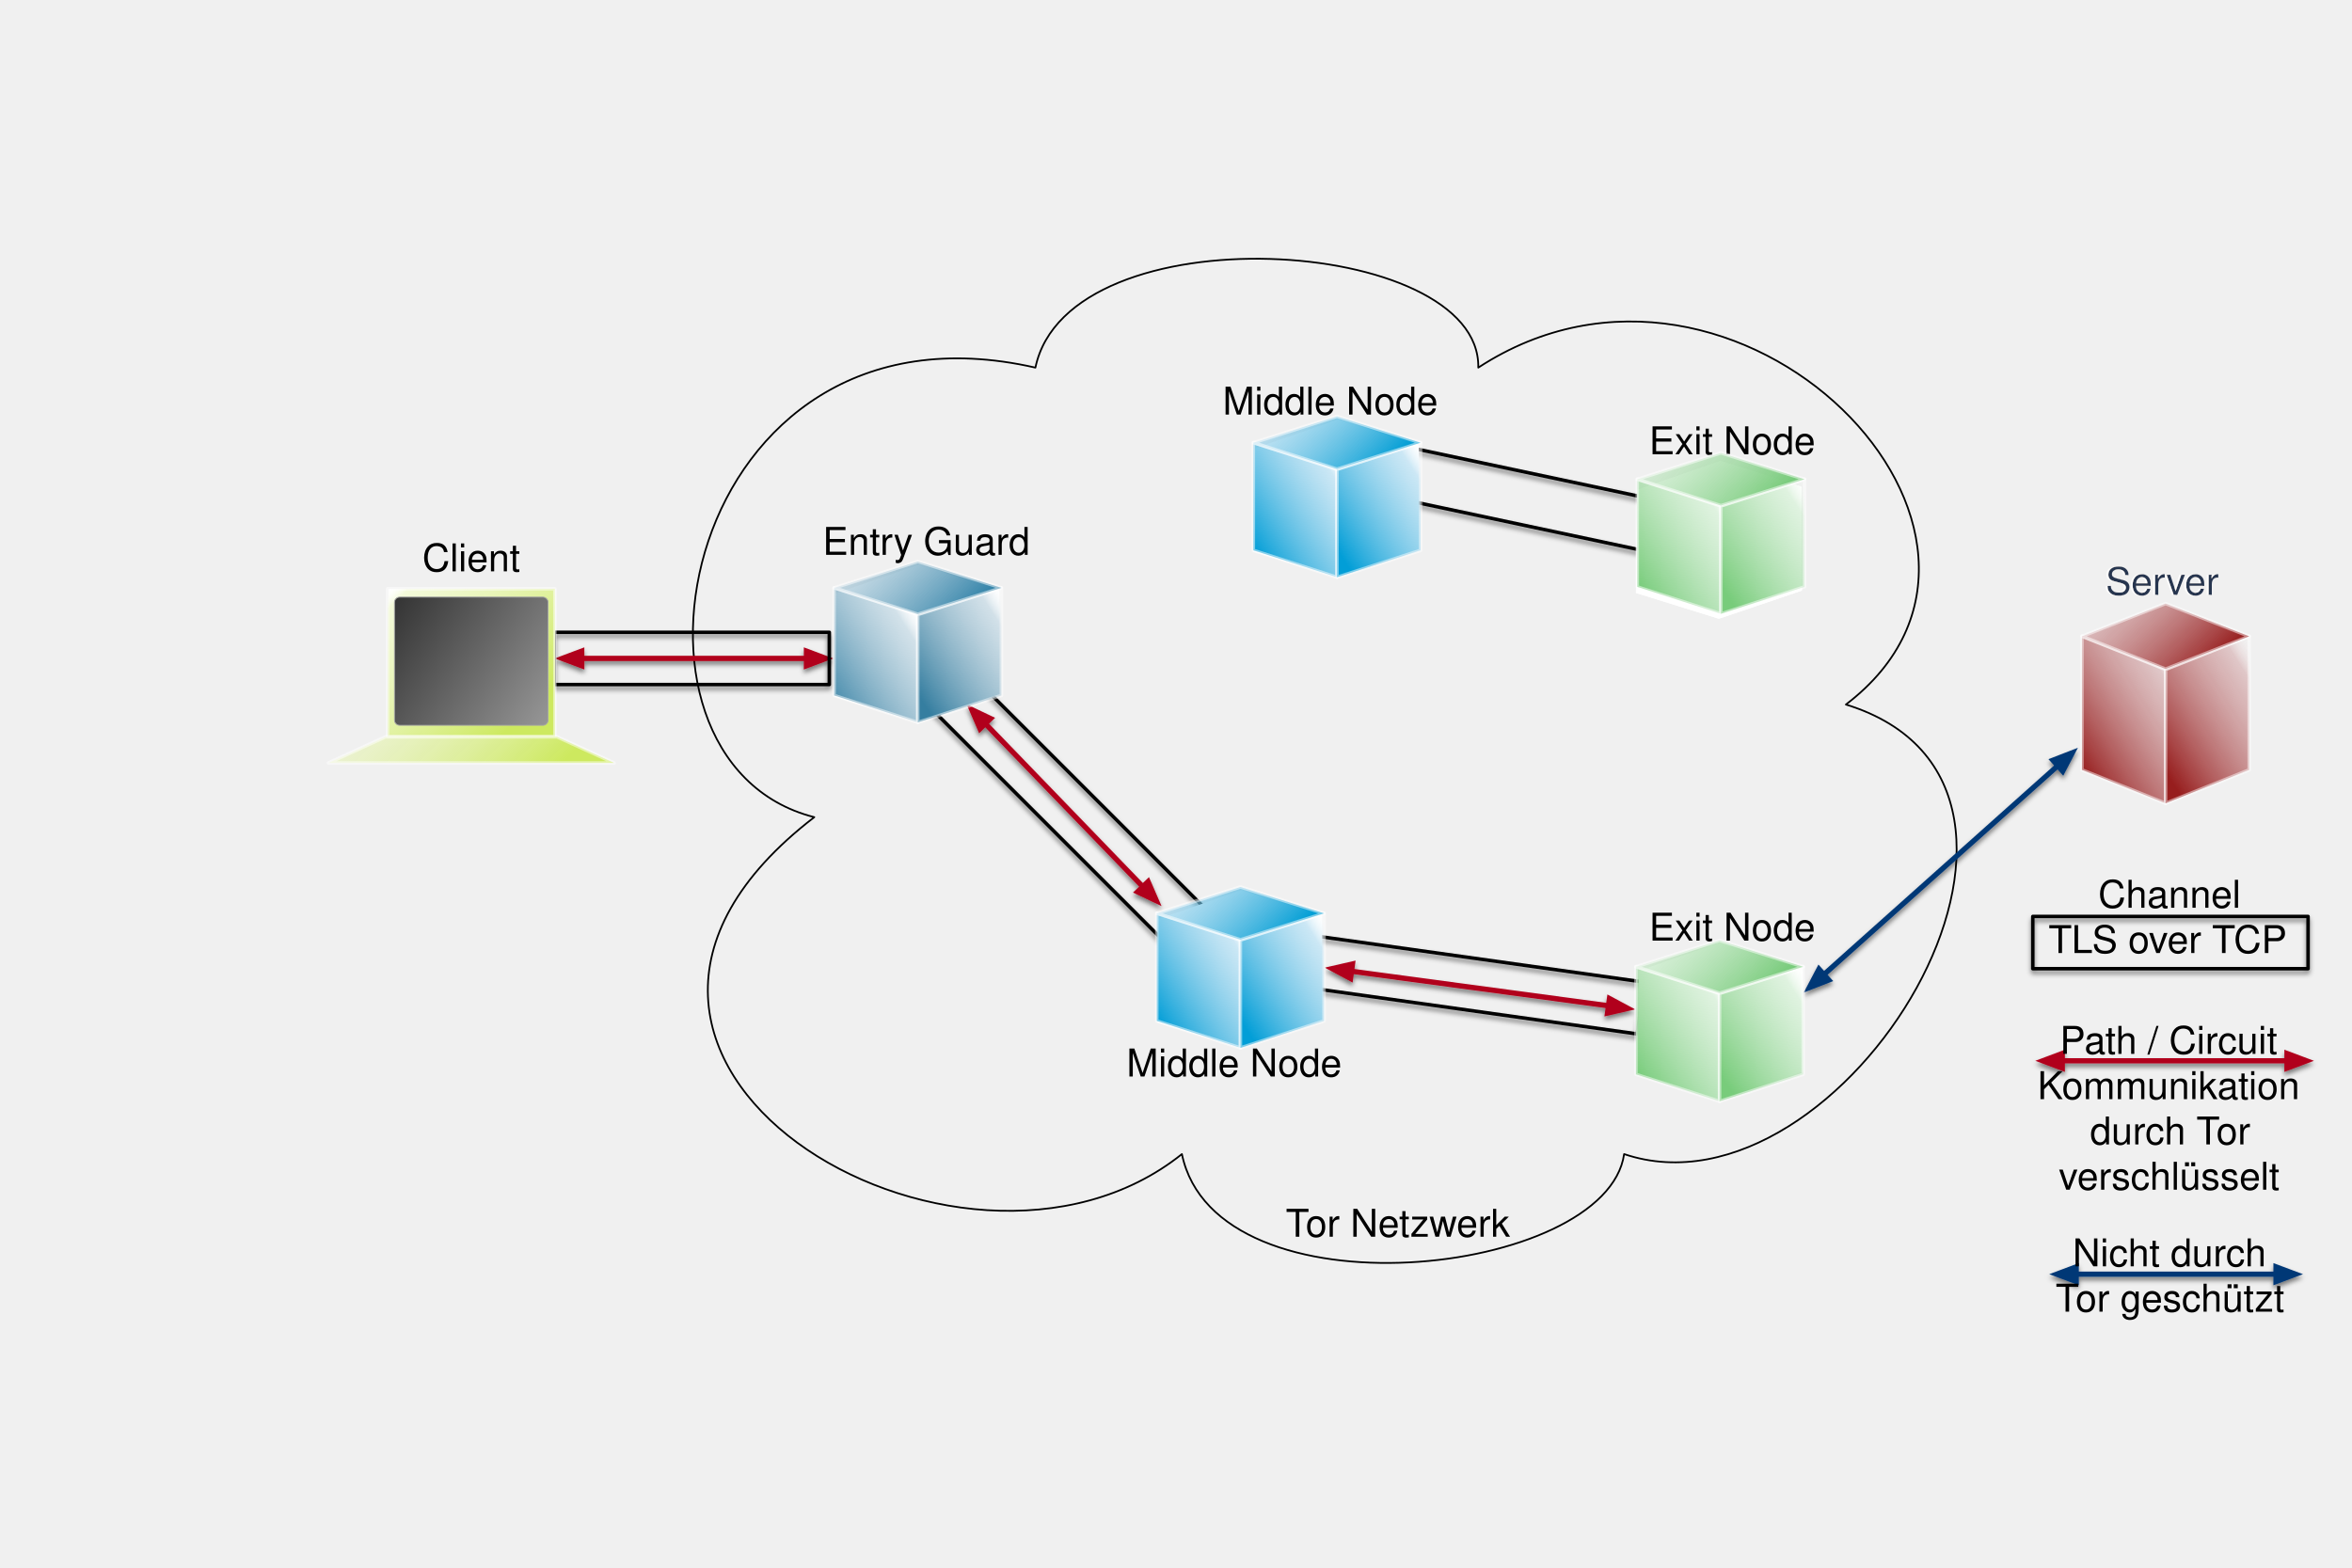
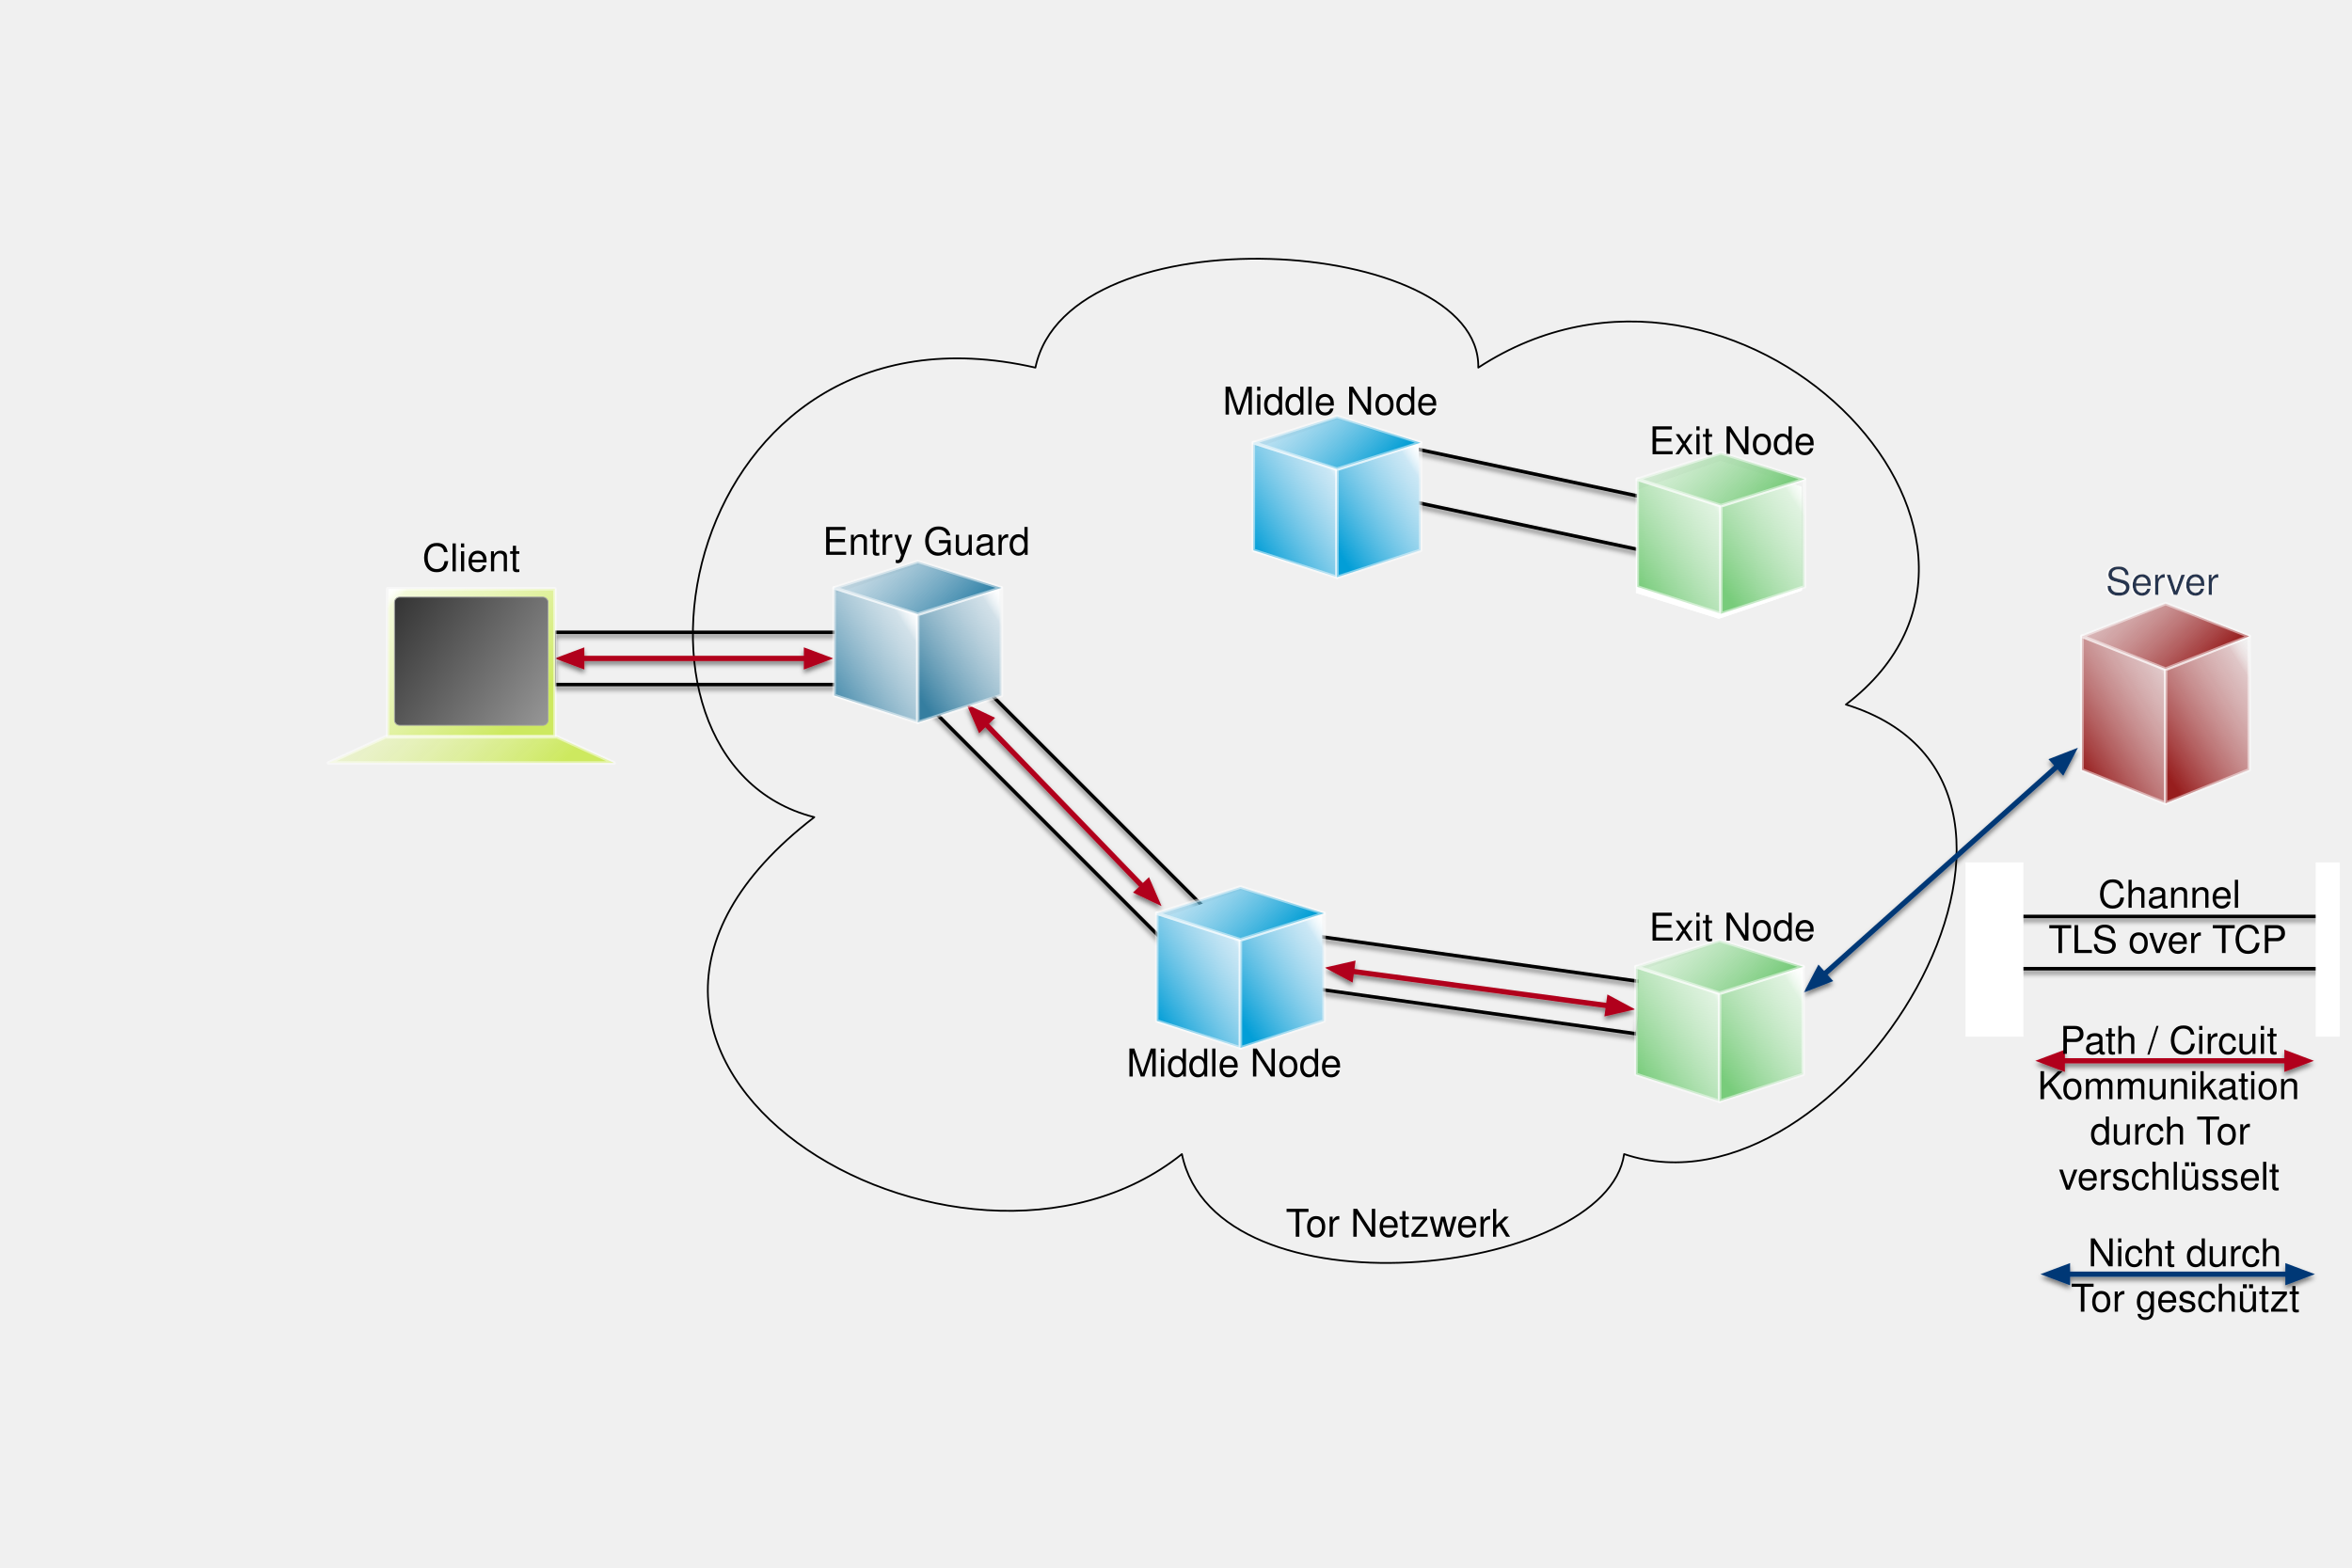
<svg xmlns="http://www.w3.org/2000/svg" xmlns:xlink="http://www.w3.org/1999/xlink" version="1.1" viewBox="18 38 1350 900" width="1350" height="900">
  <defs>
    <filter id="Shadow" filterUnits="userSpaceOnUse" x="-117" y="-52">
      <feGaussianBlur in="SourceAlpha" result="blur" stdDeviation="1.308" />
      <feOffset in="blur" result="offset" dx="0" dy="2" />
      <feFlood flood-color="black" flood-opacity=".5" result="flood" />
      <feComposite in="flood" in2="offset" operator="in" result="color" />
      <feMerge>
        <feMergeNode in="color" />
        <feMergeNode in="SourceGraphic" />
      </feMerge>
    </filter>
    <filter id="Shadow_2" filterUnits="userSpaceOnUse" x="-117" y="-52">
      <feOffset in="SourceAlpha" result="offset" dx="-1" dy="0" />
      <feFlood flood-color="white" result="flood" />
      <feComposite in="flood" in2="offset" operator="in" result="color" />
      <feMerge>
        <feMergeNode in="color" />
        <feMergeNode in="SourceGraphic" />
      </feMerge>
    </filter>
    <font-face font-family="Helvetica" font-size="22" units-per-em="1000" underline-position="-75.684" underline-thickness="49.316" slope="0" x-height="522.949" cap-height="717.285" ascent="770.019" descent="-229.98" font-weight="400">
      <font-face-src>
        <font-face-name name="Helvetica" />
      </font-face-src>
    </font-face>
    <marker orient="auto" overflow="visible" markerUnits="strokeWidth" id="FilledArrow_Marker" stroke-linejoin="miter" stroke-miterlimit="10" viewBox="-1 -3 6 6" markerWidth="6" markerHeight="6" color="#b1001c">
      <g>
        <path d="M 3.733 0 L 0 -1.4 L 0 1.4 Z" fill="currentColor" stroke="currentColor" stroke-width="1" />
      </g>
    </marker>
    <marker orient="auto" overflow="visible" markerUnits="strokeWidth" id="FilledArrow_Marker_2" stroke-linejoin="miter" stroke-miterlimit="10" viewBox="-5 -3 6 6" markerWidth="6" markerHeight="6" color="#b1001c">
      <g>
        <path d="M -3.733 0 L 0 1.4 L 0 -1.4 Z" fill="currentColor" stroke="currentColor" stroke-width="1" />
      </g>
    </marker>
    <marker orient="auto" overflow="visible" markerUnits="strokeWidth" id="FilledArrow_Marker_3" stroke-linejoin="miter" stroke-miterlimit="10" viewBox="-1 -3 6 6" markerWidth="6" markerHeight="6" color="#003776">
      <g>
        <path d="M 3.733 0 L 0 -1.4 L 0 1.4 Z" fill="currentColor" stroke="currentColor" stroke-width="1" />
      </g>
    </marker>
    <marker orient="auto" overflow="visible" markerUnits="strokeWidth" id="FilledArrow_Marker_4" stroke-linejoin="miter" stroke-miterlimit="10" viewBox="-5 -3 6 6" markerWidth="6" markerHeight="6" color="#003776">
      <g>
        <path d="M -3.733 0 L 0 1.4 L 0 -1.4 Z" fill="currentColor" stroke="currentColor" stroke-width="1" />
      </g>
    </marker>
    <linearGradient x1="0" x2="1" id="Gradient" gradientUnits="userSpaceOnUse">
      <stop offset=".168" stop-color="#cde95f" />
      <stop offset=".934" stop-color="#e7f4b5" stop-opacity=".5" />
      <stop offset="1" stop-color="white" stop-opacity="0" />
    </linearGradient>
    <linearGradient id="Obj_Gradient" xlink:href="#Gradient" gradientTransform="translate(332.4143 464.8694) rotate(-133.4424) scale(127.7276)" />
    <linearGradient id="Obj_Gradient_2" xlink:href="#Gradient" gradientTransform="translate(331.0163 513.3932) rotate(-133.4424) scale(123.6614)" />
    <linearGradient x1="0" x2="1" id="Gradient_2" gradientUnits="userSpaceOnUse">
      <stop offset="0" stop-color="#979797" />
      <stop offset="1" stop-color="#333" />
    </linearGradient>
    <linearGradient id="Obj_Gradient_3" xlink:href="#Gradient_2" gradientTransform="translate(336.068 449.1272) rotate(-146.4617) scale(114.1381)" />
    <linearGradient x1="0" x2="1" id="Gradient_3" gradientUnits="userSpaceOnUse">
      <stop offset=".106" stop-color="#78cc7b" />
      <stop offset=".853" stop-color="#c0e6c1" stop-opacity=".5" />
      <stop offset="1" stop-color="white" stop-opacity="0" />
    </linearGradient>
    <linearGradient id="Obj_Gradient_4" xlink:href="#Gradient_3" gradientTransform="translate(947.1877 373.8838) rotate(-32.65886) scale(82.15001)" />
    <linearGradient id="Obj_Gradient_5" xlink:href="#Gradient_3" gradientTransform="translate(995.1877 373.8838) rotate(-32.65886) scale(82.15001)" />
    <linearGradient x1="0" x2="1" id="Gradient_4" gradientUnits="userSpaceOnUse">
      <stop offset=".168" stop-color="#78cb7b" />
      <stop offset=".934" stop-color="#c0e6c1" stop-opacity=".5" />
      <stop offset="1" stop-color="white" stop-opacity="0" />
    </linearGradient>
    <linearGradient id="Obj_Gradient_6" xlink:href="#Gradient_4" gradientTransform="translate(1036.027 345.0966) rotate(-133.4424) scale(88.00741)" />
    <linearGradient id="Obj_Gradient_7" xlink:href="#Gradient_3" gradientTransform="translate(946.429 653.7491) rotate(-32.65886) scale(82.15001)" />
    <linearGradient id="Obj_Gradient_8" xlink:href="#Gradient_3" gradientTransform="translate(994.429 653.7491) rotate(-32.65886) scale(82.15001)" />
    <linearGradient id="Obj_Gradient_9" xlink:href="#Gradient_4" gradientTransform="translate(1035.268 624.9619) rotate(-133.4424) scale(88.00741)" />
    <linearGradient x1="0" x2="1" id="Gradient_5" gradientUnits="userSpaceOnUse">
      <stop offset=".106" stop-color="#971e1e" />
      <stop offset=".853" stop-color="#ce9b9d" stop-opacity=".5" />
      <stop offset="1" stop-color="white" stop-opacity="0" />
    </linearGradient>
    <linearGradient id="Obj_Gradient_10" xlink:href="#Gradient_5" gradientTransform="translate(1198.182 476.055) rotate(-32.65886) scale(92.21617)" />
    <linearGradient id="Obj_Gradient_11" xlink:href="#Gradient_5" gradientTransform="translate(1246.182 476.055) rotate(-32.65886) scale(92.21617)" />
    <linearGradient x1="0" x2="1" id="Gradient_6" gradientUnits="userSpaceOnUse">
      <stop offset=".168" stop-color="#971e1e" />
      <stop offset=".934" stop-color="#ce9b9d" stop-opacity=".5" />
      <stop offset="1" stop-color="white" stop-opacity="0" />
    </linearGradient>
    <linearGradient id="Obj_Gradient_12" xlink:href="#Gradient_6" gradientTransform="translate(1293.082 437.1754) rotate(-133.4424) scale(93.31206)" />
    <linearGradient x1="0" x2="1" id="Gradient_7" gradientUnits="userSpaceOnUse">
      <stop offset=".106" stop-color="#029ed7" />
      <stop offset=".853" stop-color="#99d0eb" stop-opacity=".5" />
      <stop offset="1" stop-color="white" stop-opacity="0" />
    </linearGradient>
    <linearGradient id="Obj_Gradient_13" xlink:href="#Gradient_7" gradientTransform="translate(726.819 352.9038) rotate(-32.65886) scale(82.15001)" />
    <linearGradient id="Obj_Gradient_14" xlink:href="#Gradient_7" gradientTransform="translate(774.819 352.9038) rotate(-32.65886) scale(82.15001)" />
    <linearGradient x1="0" x2="1" id="Gradient_8" gradientUnits="userSpaceOnUse">
      <stop offset=".168" stop-color="#029ed5" />
      <stop offset=".934" stop-color="#99d0eb" stop-opacity=".5" />
      <stop offset="1" stop-color="white" stop-opacity="0" />
    </linearGradient>
    <linearGradient id="Obj_Gradient_15" xlink:href="#Gradient_8" gradientTransform="translate(815.658 324.1166) rotate(-133.4424) scale(88.00741)" />
    <linearGradient id="Obj_Gradient_16" xlink:href="#Gradient_7" gradientTransform="translate(671.3965 623.0838) rotate(-32.65886) scale(82.15001)" />
    <linearGradient id="Obj_Gradient_17" xlink:href="#Gradient_7" gradientTransform="translate(719.3965 623.0838) rotate(-32.65886) scale(82.15001)" />
    <linearGradient id="Obj_Gradient_18" xlink:href="#Gradient_8" gradientTransform="translate(760.2355 594.2966) rotate(-133.4424) scale(88.00741)" />
    <linearGradient x1="0" x2="1" id="Gradient_9" gradientUnits="userSpaceOnUse">
      <stop offset=".023" stop-color="#3782a5" />
      <stop offset=".781" stop-color="#a6c4d4" stop-opacity=".5" />
      <stop offset=".93" stop-color="white" stop-opacity="0" />
    </linearGradient>
    <linearGradient id="Obj_Gradient_19" xlink:href="#Gradient_9" gradientTransform="translate(486.2037 436.2238) rotate(-32.65886) scale(82.15001)" />
    <linearGradient x1="0" x2="1" id="Gradient_10" gradientUnits="userSpaceOnUse">
      <stop offset=".106" stop-color="#357ea0" />
      <stop offset=".853" stop-color="#a5c2d2" stop-opacity=".5" />
      <stop offset="1" stop-color="white" stop-opacity="0" />
    </linearGradient>
    <linearGradient id="Obj_Gradient_20" xlink:href="#Gradient_10" gradientTransform="translate(534.2037 436.2238) rotate(-32.65886) scale(82.15001)" />
    <linearGradient x1="0" x2="1" id="Gradient_11" gradientUnits="userSpaceOnUse">
      <stop offset=".168" stop-color="#3685aa" />
      <stop offset=".934" stop-color="#a5c5d6" stop-opacity=".5" />
      <stop offset="1" stop-color="white" stop-opacity="0" />
    </linearGradient>
    <linearGradient id="Obj_Gradient_21" xlink:href="#Gradient_11" gradientTransform="translate(575.0427 407.4366) rotate(-133.4424) scale(88.00741)" />
  </defs>
-   <g id="tor-network" stroke-opacity="1" fill-opacity="1" fill="none" stroke="none" stroke-dasharray="none">
+   <g id="tor-network" fill="none" stroke="none" fill-opacity="1" stroke-dasharray="none" stroke-opacity="1">
    <g id="tor-network_base-network">
      <g id="Graphic_791" filter="url(#Shadow)">
        <path d="M 774.209 575.487 L 961.902 601.866 L 957.727 631.574 L 770.034 605.196 Z" stroke="black" stroke-linecap="round" stroke-linejoin="round" stroke-width="2" />
      </g>
      <g id="Graphic_503">
        <path d="M 485.392 507.133 C 357.712 474.8 408.628 202.606 612.306 249.05 C 631.203 158.515 868.053 173.21 866.504 249.05 C 1015.016 152.05 1204.806 345.466 1077.505 442.467 C 1230.26 489.495 1075.578 742.877 950.212 700.55 C 940.179 771.098 716.064 795.786 696.393 700.55 C 569.488 802.258 304.869 645.876 485.392 507.133 Z" stroke="black" stroke-linecap="round" stroke-linejoin="round" stroke-width="1" />
      </g>
      <g id="Graphic_779" filter="url(#Shadow)">
        <path d="M 827.453 295 L 982 327.85 L 975.763 357.194 L 821.215 324.344 Z" stroke="black" stroke-linecap="round" stroke-linejoin="round" stroke-width="2" />
      </g>
      <g id="Graphic_782" filter="url(#Shadow)">
        <path d="M 569.075 418.925 L 713.075 562.925 L 691.861 584.139 L 547.861 440.139 Z" stroke="black" stroke-linecap="round" stroke-linejoin="round" stroke-width="2" />
      </g>
      <g id="Graphic_444" filter="url(#Shadow_2)">
        <text transform="translate(1226.602 358.5)" fill="#283450">
          <tspan font-family="Helvetica" font-size="22" font-weight="400" fill="#283450" x="0" y="21">Server</tspan>
        </text>
      </g>
      <g id="Graphic_772">
        <text transform="translate(260.377 345)" fill="black">
          <tspan font-family="Helvetica" font-size="22" font-weight="400" fill="black" x="0" y="21">Client</tspan>
        </text>
      </g>
      <g id="Graphic_777">
        <text transform="translate(490.1955 335.5357)" fill="black">
          <tspan font-family="Helvetica" font-size="22" font-weight="400" fill="black" x="0" y="21">Entry Guard</tspan>
        </text>
      </g>
      <g id="Graphic_776">
        <text transform="translate(664.6 635)" fill="black">
          <tspan font-family="Helvetica" font-size="22" font-weight="400" fill="black" x="0" y="21">Middle Node</tspan>
        </text>
      </g>
      <g id="Graphic_775">
        <text transform="translate(719.8 255)" fill="black">
          <tspan font-family="Helvetica" font-size="22" font-weight="400" fill="black" x="0" y="21">Middle Node</tspan>
        </text>
      </g>
      <g id="Graphic_774">
        <text transform="translate(964.5532 277.8)" fill="black">
          <tspan font-family="Helvetica" font-size="22" font-weight="400" fill="black" x="0" y="21">Exit Node</tspan>
        </text>
      </g>
      <g id="Graphic_773">
        <text transform="translate(964.5532 557)" fill="black">
          <tspan font-family="Helvetica" font-size="22" font-weight="400" fill="black" x="0" y="21">Exit Node</tspan>
        </text>
      </g>
      <g id="Line_778" filter="url(#Shadow)">
        <line x1="351.9" y1="416" x2="480.885" y2="416" marker-end="url(#FilledArrow_Marker)" marker-start="url(#FilledArrow_Marker_2)" stroke="#b1001c" stroke-linecap="round" stroke-linejoin="round" stroke-width="3" />
      </g>
      <g id="Line_784" filter="url(#Shadow)">
        <line x1="583.545" y1="453.438" x2="673.955" y2="547.062" marker-end="url(#FilledArrow_Marker)" marker-start="url(#FilledArrow_Marker_2)" stroke="#b1001c" stroke-linecap="round" stroke-linejoin="round" stroke-width="3" />
      </g>
      <g id="Line_785" filter="url(#Shadow)">
        <line x1="793.736" y1="595.575" x2="941.242" y2="615.419" marker-end="url(#FilledArrow_Marker)" marker-start="url(#FilledArrow_Marker_2)" stroke="#b1001c" stroke-linecap="round" stroke-linejoin="round" stroke-width="3" />
      </g>
      <g id="Line_786" filter="url(#Shadow)">
        <line x1="1064.87" y1="597.49" x2="1199.14" y2="477.59" marker-end="url(#FilledArrow_Marker_3)" marker-start="url(#FilledArrow_Marker_4)" stroke="#003776" stroke-linecap="round" stroke-linejoin="round" stroke-width="3" />
      </g>
      <g id="Graphic_787" filter="url(#Shadow)">
-         <rect x="1184.785" y="564.125" width="158" height="30" stroke="black" stroke-linecap="round" stroke-linejoin="round" stroke-width="2" />
+         <rect x="1174.273" y="564.125" width="179.023" height="30" stroke="black" stroke-linecap="round" stroke-linejoin="round" stroke-width="2" />
      </g>
      <g id="Graphic_788">
        <text transform="translate(1193.785 538.125)" fill="black">
          <tspan font-family="Helvetica" font-size="22" font-weight="400" fill="black" x="28.515" y="21">Channel</tspan>
          <tspan font-family="Helvetica" font-size="22" font-weight="400" fill="black" x="0" y="47">TLS over TCP</tspan>
        </text>
      </g>
      <g id="Line_789" filter="url(#Shadow)">
        <line x1="1201.7" y1="647" x2="1330.685" y2="647" marker-end="url(#FilledArrow_Marker)" marker-start="url(#FilledArrow_Marker_2)" stroke="#b1001c" stroke-linecap="round" stroke-linejoin="round" stroke-width="3" />
      </g>
      <g id="Graphic_790">
        <text transform="translate(1184.407 622)" fill="black">
          <tspan font-family="Helvetica" font-size="22" font-weight="400" fill="black" x="15.904" y="21">Path / Circuit</tspan>
          <tspan font-family="Helvetica" font-size="22" font-weight="400" fill="black" x="3.056" y="47">Kommunikation </tspan>
          <tspan font-family="Helvetica" font-size="22" font-weight="400" fill="black" x="33.209" y="73">durch Tor</tspan>
          <tspan font-family="Helvetica" font-size="22" font-weight="400" fill="black" x="15.292" y="99">verschlüsselt</tspan>
        </text>
      </g>
      <g id="Graphic_796" filter="url(#Shadow)">
-         <rect x="336" y="401" width="158" height="30" stroke="black" stroke-linecap="round" stroke-linejoin="round" stroke-width="2" />
+         <rect x="336" y="401" width="164" height="30" stroke="black" stroke-linecap="round" stroke-linejoin="round" stroke-width="2" />
      </g>
      <g id="Graphic_803">
        <text transform="translate(756 727)" fill="black">
          <tspan font-family="Helvetica" font-size="22" font-weight="400" fill="black" x="0" y="21">Tor Netzwerk</tspan>
        </text>
      </g>
      <g id="Line_814" filter="url(#Shadow)">
-         <line x1="1209.694" y1="769.5" x2="1324.394" y2="769.5" marker-end="url(#FilledArrow_Marker_3)" marker-start="url(#FilledArrow_Marker_4)" stroke="#003776" stroke-linecap="round" stroke-linejoin="round" stroke-width="3" />
+         <line x1="1204.685" y1="769.5" x2="1331.245" y2="769.5" marker-end="url(#FilledArrow_Marker_3)" marker-start="url(#FilledArrow_Marker_4)" stroke="#003776" stroke-linecap="round" stroke-linejoin="round" stroke-width="3" />
      </g>
      <g id="Graphic_813">
-         <text transform="translate(1197.856 744)" fill="black">
-           <tspan font-family="Helvetica" font-size="22" font-weight="400" fill="black" x="9.786" y="21">Nicht durch</tspan>
-           <tspan font-family="Helvetica" font-size="22" font-weight="400" fill="black" x="0" y="47">Tor geschützt</tspan>
+         <text transform="translate(1198.692 744)" fill="black">
+           <tspan font-family="Helvetica" font-size="22" font-weight="400" fill="black" x="17.728" y="21">Nicht durch</tspan>
+           <tspan font-family="Helvetica" font-size="22" font-weight="400" fill="black" x="7.942" y="47">Tor geschützt</tspan>
        </text>
      </g>
      <g id="Group_869">
        <g id="Graphic_874">
          <rect x="241.123" y="376.048" width="95.615" height="83.6" fill="white" />
        </g>
        <g id="Group_871">
          <g id="Graphic_873">
            <rect x="240.5" y="376" width="96" height="85" fill="url(#Obj_Gradient)" />
            <rect x="240.5" y="376" width="96" height="85" stroke="white" stroke-opacity=".481" stroke-linecap="round" stroke-linejoin="round" stroke-width="2" />
          </g>
          <g id="Graphic_872">
            <path d="M 206.5 476 L 370.5 476 L 337.7 461 L 239.3 461 Z" fill="url(#Obj_Gradient_2)" />
            <path d="M 206.5 476 L 370.5 476 L 337.7 461 L 239.3 461 Z" stroke="white" stroke-opacity=".481" stroke-linecap="round" stroke-linejoin="round" stroke-width="2" />
          </g>
        </g>
        <g id="Graphic_870">
          <path d="M 332.577 383.8 L 332.577 451.394 C 332.577 453.051 331.234 454.394 329.577 454.394 L 247.423 454.394 C 245.766 454.394 244.423 453.051 244.423 451.394 L 244.423 383.8 C 244.423 382.143 245.766 380.8 247.423 380.8 L 329.577 380.8 C 331.234 380.8 332.577 382.143 332.577 383.8 Z" fill="url(#Obj_Gradient_3)" />
          <path d="M 332.577 383.8 L 332.577 451.394 C 332.577 453.051 331.234 454.394 329.577 454.394 L 247.423 454.394 C 245.766 454.394 244.423 453.051 244.423 451.394 L 244.423 383.8 C 244.423 382.143 245.766 380.8 247.423 380.8 L 329.577 380.8 C 331.234 380.8 332.577 382.143 332.577 383.8 Z" stroke="#a5a5a5" stroke-linecap="round" stroke-linejoin="round" stroke-width=".5" />
        </g>
      </g>
      <g id="Graphic_875">
        <path d="M 1005.6 302.6 L 1052 317.4 L 1052.241 377.05 L 1004.6 393.2 L 957 378.4 L 957.8 319.2 Z" fill="white" />
      </g>
      <g id="Graphic_880">
        <path d="M 1005.61 302.61 L 1052.01 317.41 L 1052.251 377.06 L 1004.61 393.21 L 957.01 378.41 L 957.81 319.21 Z" fill="white" />
      </g>
      <g id="Group_876">
        <g id="Graphic_879">
          <path d="M 957.769 374.922 L 957.769 313.045 L 1005.769 328.514 L 1005.769 390.391 Z" fill="url(#Obj_Gradient_4)" />
          <path d="M 957.769 374.922 L 957.769 313.045 L 1005.769 328.514 L 1005.769 390.391 Z" stroke="white" stroke-opacity=".488" stroke-linecap="round" stroke-linejoin="round" stroke-width="2" />
        </g>
        <g id="Graphic_878">
          <path d="M 1053.769 374.922 L 1053.769 313.045 L 1005.769 328.514 L 1005.769 390.391 Z" fill="url(#Obj_Gradient_5)" />
          <path d="M 1053.769 374.922 L 1053.769 313.045 L 1005.769 328.514 L 1005.769 390.391 Z" stroke="white" stroke-opacity=".488" stroke-linecap="round" stroke-linejoin="round" stroke-width="2" />
        </g>
        <g id="Graphic_877">
          <path d="M 1005.769 298 L 1053.769 313.147 L 1005.769 328.294 L 957.769 313.147 Z" fill="url(#Obj_Gradient_6)" />
          <path d="M 1005.769 298 L 1053.769 313.147 L 1005.769 328.294 L 957.769 313.147 Z" stroke="white" stroke-opacity=".488" stroke-linecap="round" stroke-linejoin="round" stroke-width="2" />
        </g>
      </g>
      <g id="Graphic_985">
        <path d="M 1006.369 578.761 L 1052.769 593.561 L 1053.01 653.211 L 1005.369 669.361 L 957.769 654.561 L 958.569 595.361 Z" fill="white" />
      </g>
      <g id="Group_981">
        <g id="Graphic_984">
          <path d="M 957.01 654.788 L 957.01 592.91 L 1005.01 608.38 L 1005.01 670.257 Z" fill="url(#Obj_Gradient_7)" />
          <path d="M 957.01 654.788 L 957.01 592.91 L 1005.01 608.38 L 1005.01 670.257 Z" stroke="white" stroke-opacity=".488" stroke-linecap="round" stroke-linejoin="round" stroke-width="2" />
        </g>
        <g id="Graphic_983">
          <path d="M 1053.01 654.788 L 1053.01 592.91 L 1005.01 608.38 L 1005.01 670.257 Z" fill="url(#Obj_Gradient_8)" />
          <path d="M 1053.01 654.788 L 1053.01 592.91 L 1005.01 608.38 L 1005.01 670.257 Z" stroke="white" stroke-opacity=".488" stroke-linecap="round" stroke-linejoin="round" stroke-width="2" />
        </g>
        <g id="Graphic_982">
          <path d="M 1005.01 577.865 L 1053.01 593.012 L 1005.01 608.159 L 957.01 593.012 Z" fill="url(#Obj_Gradient_9)" />
          <path d="M 1005.01 577.865 L 1053.01 593.012 L 1005.01 608.159 L 957.01 593.012 Z" stroke="white" stroke-opacity=".488" stroke-linecap="round" stroke-linejoin="round" stroke-width="2" />
        </g>
      </g>
      <g id="Group_986">
        <g id="Graphic_989">
          <path d="M 1213 479.973 L 1213 403.173 L 1261 422.373 L 1261 499.173 Z" fill="url(#Obj_Gradient_10)" />
          <path d="M 1213 479.973 L 1213 403.173 L 1261 422.373 L 1261 499.173 Z" stroke="white" stroke-opacity=".484" stroke-linecap="round" stroke-linejoin="round" stroke-width="2" />
        </g>
        <g id="Graphic_988">
          <path d="M 1309 479.973 L 1309 403.173 L 1261 422.373 L 1261 499.173 Z" fill="url(#Obj_Gradient_11)" />
          <path d="M 1309 479.973 L 1309 403.173 L 1261 422.373 L 1261 499.173 Z" stroke="white" stroke-opacity=".484" stroke-linecap="round" stroke-linejoin="round" stroke-width="2" />
        </g>
        <g id="Graphic_987">
          <path d="M 1261 384.5 L 1309 403.3 L 1261 422.1 L 1213 403.3 Z" fill="url(#Obj_Gradient_12)" />
          <path d="M 1261 384.5 L 1309 403.3 L 1261 422.1 L 1213 403.3 Z" stroke="white" stroke-opacity=".484" stroke-linecap="round" stroke-linejoin="round" stroke-width="2" />
        </g>
      </g>
      <g id="Group_995">
        <g id="Graphic_990">
          <path d="M 786 278.811 L 832.4 293.611 L 832.641 353.261 L 785 369.411 L 737.4 354.611 L 738.2 295.411 Z" fill="white" />
        </g>
        <g id="Group_991">
          <g id="Graphic_994">
            <path d="M 737.4 353.942 L 737.4 292.065 L 785.4 307.534 L 785.4 369.411 Z" fill="url(#Obj_Gradient_13)" />
            <path d="M 737.4 353.942 L 737.4 292.065 L 785.4 307.534 L 785.4 369.411 Z" stroke="white" stroke-opacity=".488" stroke-linecap="round" stroke-linejoin="round" stroke-width="2" />
          </g>
          <g id="Graphic_993">
            <path d="M 833.4 353.942 L 833.4 292.065 L 785.4 307.534 L 785.4 369.411 Z" fill="url(#Obj_Gradient_14)" />
            <path d="M 833.4 353.942 L 833.4 292.065 L 785.4 307.534 L 785.4 369.411 Z" stroke="white" stroke-opacity=".488" stroke-linecap="round" stroke-linejoin="round" stroke-width="2" />
          </g>
          <g id="Graphic_992">
            <path d="M 785.4 277.02 L 833.4 292.167 L 785.4 307.314 L 737.4 292.167 Z" fill="url(#Obj_Gradient_15)" />
            <path d="M 785.4 277.02 L 833.4 292.167 L 785.4 307.314 L 737.4 292.167 Z" stroke="white" stroke-opacity=".488" stroke-linecap="round" stroke-linejoin="round" stroke-width="2" />
          </g>
        </g>
      </g>
      <g id="Group_996">
        <g id="Graphic_1001">
          <path d="M 730.577 548.991 L 776.977 563.791 L 777.219 623.441 L 729.577 639.591 L 681.977 624.791 L 682.778 565.591 Z" fill="white" />
        </g>
        <g id="Group_997">
          <g id="Graphic_1000">
            <path d="M 681.977 624.122 L 681.977 562.245 L 729.977 577.714 L 729.977 639.591 Z" fill="url(#Obj_Gradient_16)" />
            <path d="M 681.977 624.122 L 681.977 562.245 L 729.977 577.714 L 729.977 639.591 Z" stroke="white" stroke-opacity=".488" stroke-linecap="round" stroke-linejoin="round" stroke-width="2" />
          </g>
          <g id="Graphic_999">
            <path d="M 777.977 624.122 L 777.977 562.245 L 729.977 577.714 L 729.977 639.591 Z" fill="url(#Obj_Gradient_17)" />
            <path d="M 777.977 624.122 L 777.977 562.245 L 729.977 577.714 L 729.977 639.591 Z" stroke="white" stroke-opacity=".488" stroke-linecap="round" stroke-linejoin="round" stroke-width="2" />
          </g>
          <g id="Graphic_998">
            <path d="M 729.977 547.2 L 777.977 562.347 L 729.977 577.494 L 681.977 562.347 Z" fill="url(#Obj_Gradient_18)" />
            <path d="M 729.977 547.2 L 777.977 562.347 L 729.977 577.494 L 681.977 562.347 Z" stroke="white" stroke-opacity=".488" stroke-linecap="round" stroke-linejoin="round" stroke-width="2" />
          </g>
        </g>
      </g>
      <g id="Group_1020">
        <g id="Graphic_1025">
          <path d="M 545.385 362.131 L 591.785 376.931 L 592.026 436.581 L 544.385 452.731 L 496.785 437.931 L 497.585 378.731 Z" fill="white" />
        </g>
        <g id="Group_1021">
          <g id="Graphic_1024">
            <path d="M 496.785 437.262 L 496.785 375.385 L 544.785 390.854 L 544.785 452.731 Z" fill="url(#Obj_Gradient_19)" />
            <path d="M 496.785 437.262 L 496.785 375.385 L 544.785 390.854 L 544.785 452.731 Z" stroke="white" stroke-opacity=".488" stroke-linecap="round" stroke-linejoin="round" stroke-width="2" />
          </g>
          <g id="Graphic_1023">
            <path d="M 592.785 437.262 L 592.785 375.385 L 544.785 390.854 L 544.785 452.731 Z" fill="url(#Obj_Gradient_20)" />
            <path d="M 592.785 437.262 L 592.785 375.385 L 544.785 390.854 L 544.785 452.731 Z" stroke="white" stroke-opacity=".488" stroke-linecap="round" stroke-linejoin="round" stroke-width="2" />
          </g>
          <g id="Graphic_1022">
            <path d="M 544.785 360.34 L 592.785 375.487 L 544.785 390.634 L 496.785 375.487 Z" fill="url(#Obj_Gradient_21)" />
            <path d="M 544.785 360.34 L 592.785 375.487 L 544.785 390.634 L 496.785 375.487 Z" stroke="white" stroke-opacity=".488" stroke-linecap="round" stroke-linejoin="round" stroke-width="2" />
          </g>
        </g>
      </g>
+       <g id="Graphic_1032">
+         <rect x="1146.171" y="533.125" width="33.235" height="100" fill="white" />
+       </g>
+       <g id="Graphic_1031">
+         <rect x="1347.145" y="533.125" width="13.855" height="100" fill="white" />
+       </g>
    </g>
  </g>
</svg>
